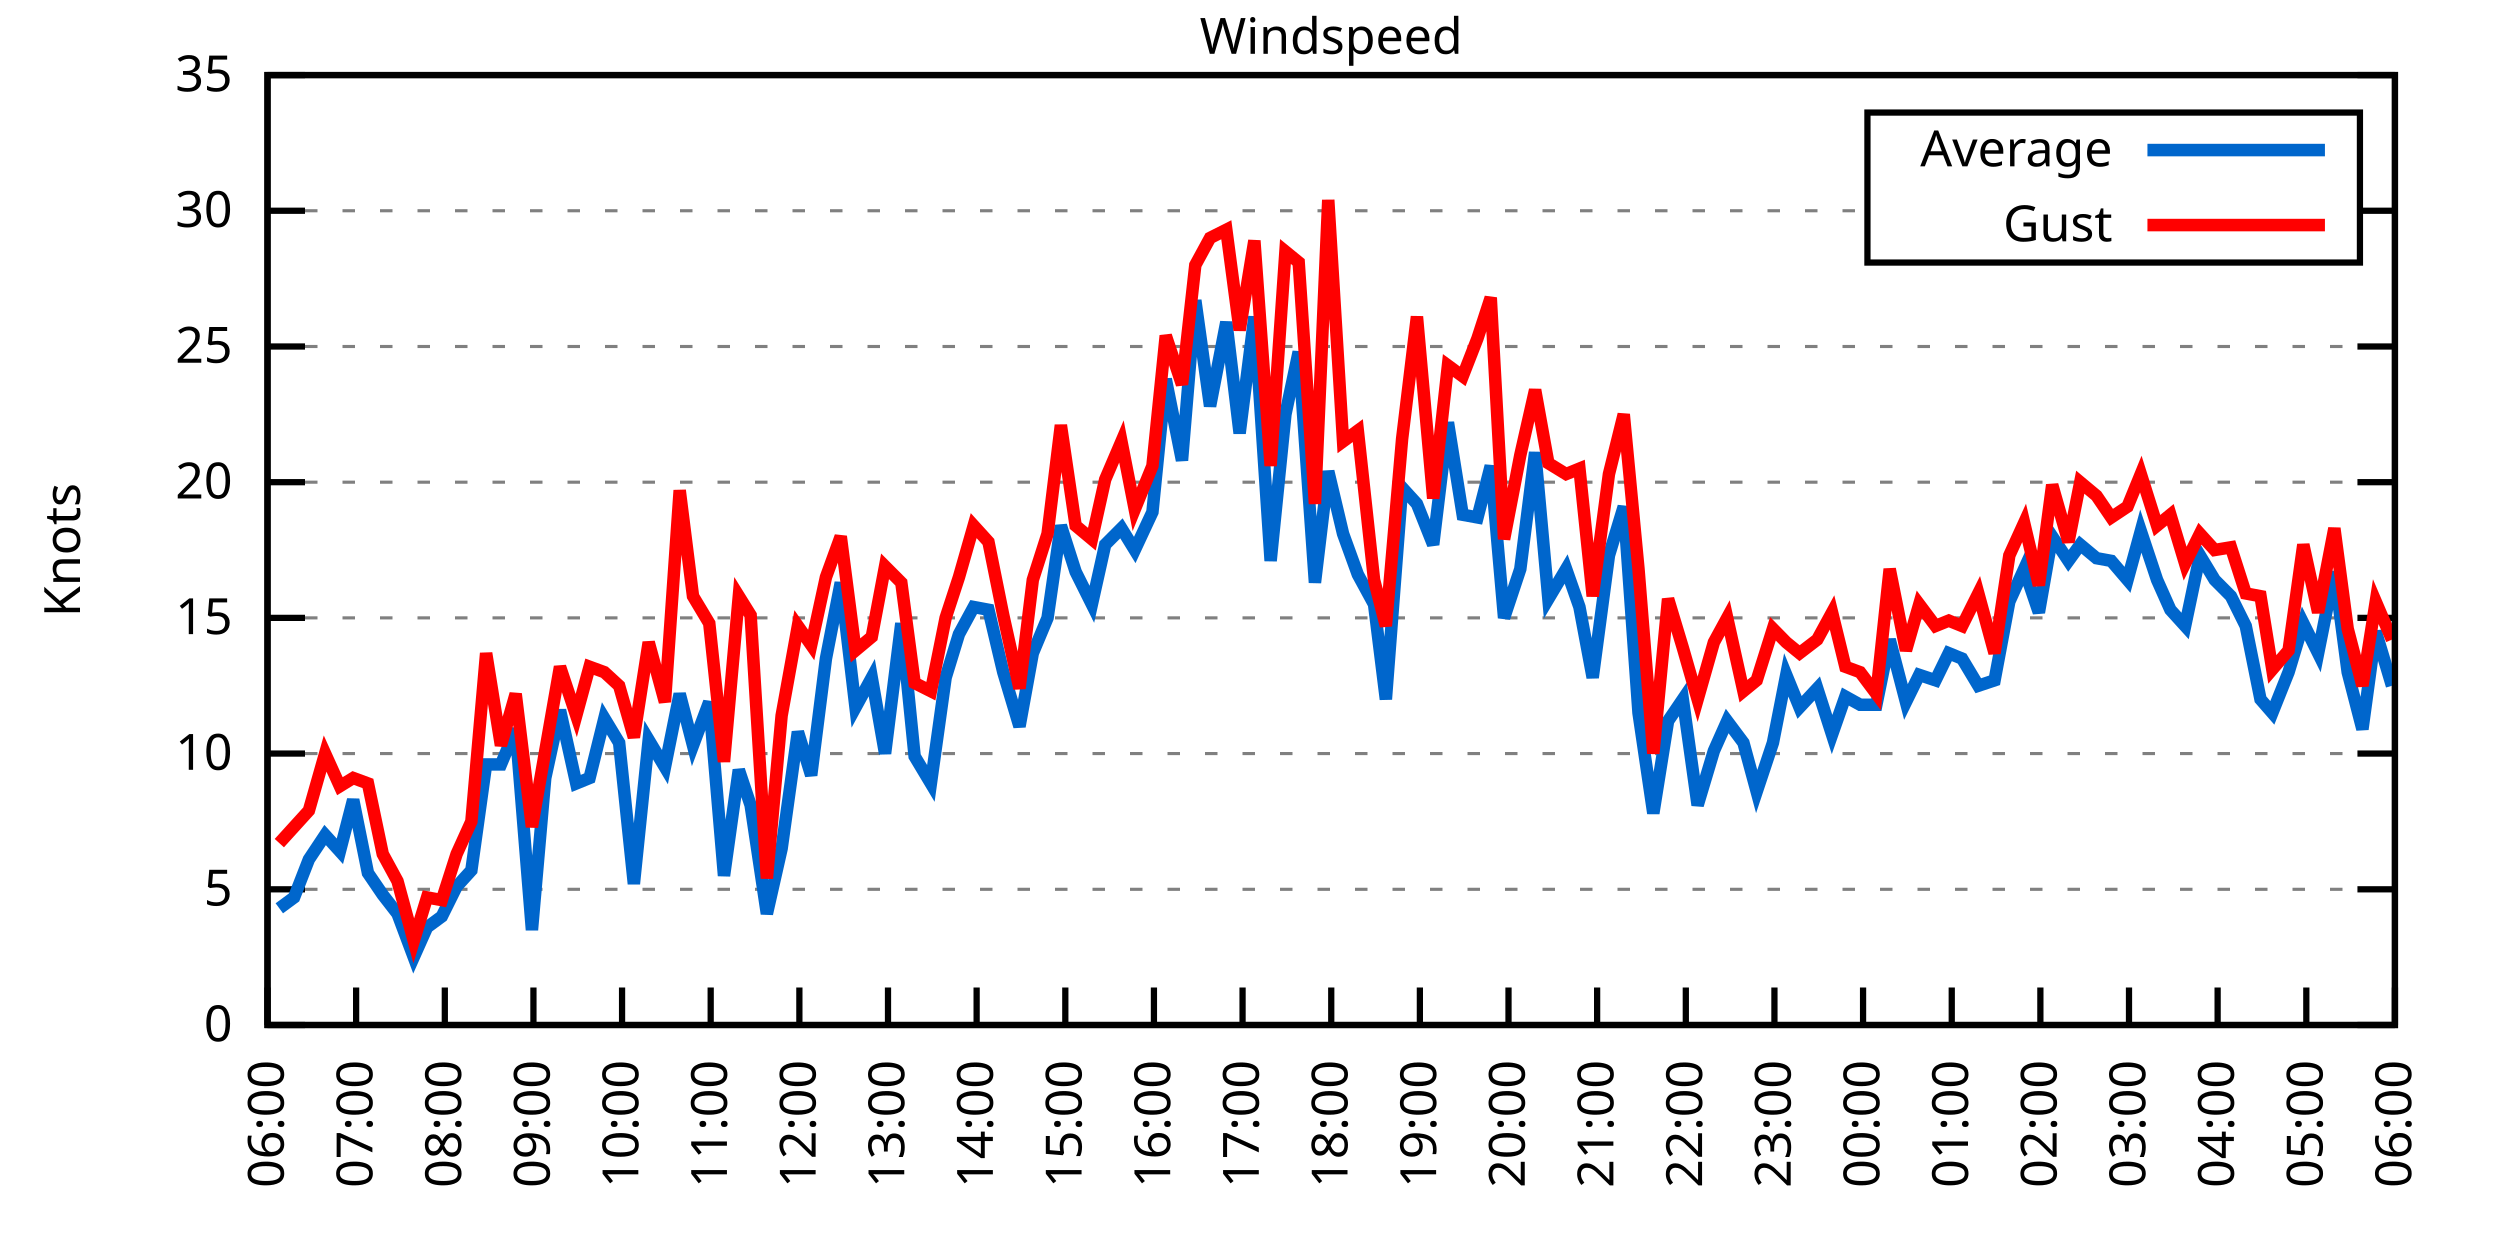
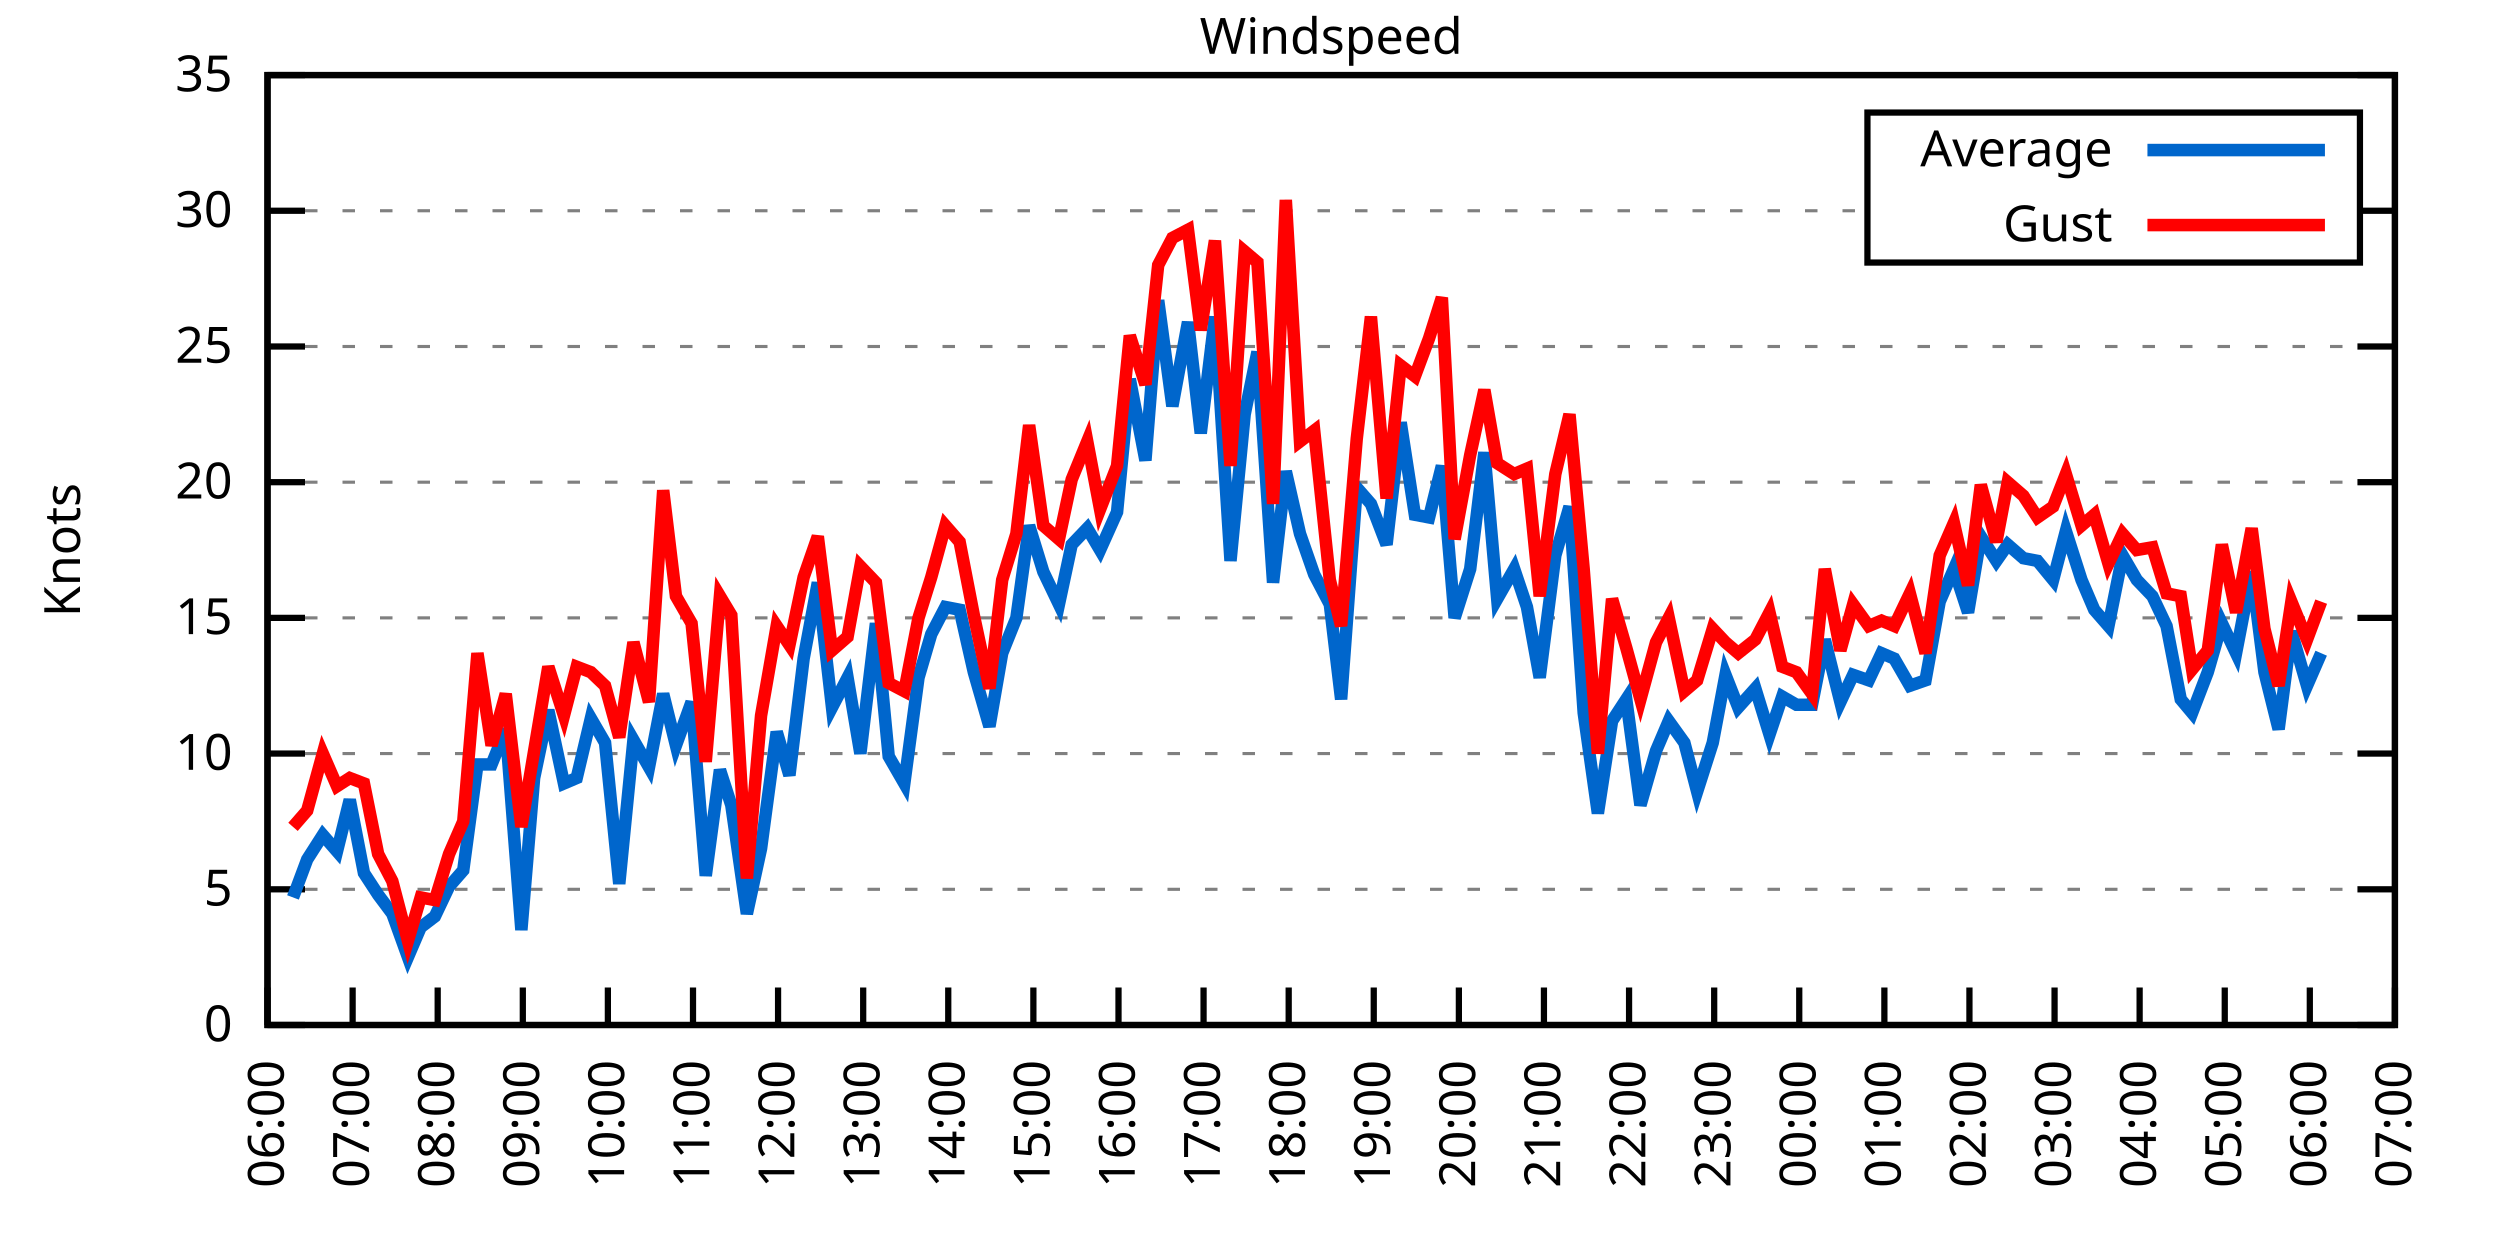
<svg xmlns="http://www.w3.org/2000/svg" xmlns:xlink="http://www.w3.org/1999/xlink" width="400" height="200" viewBox="0 0 400 200">
  <g id="gnuplot_canvas">
    <rect x="0" y="0" width="400" height="200" fill="none" />
    <defs>
      <circle id="gpDot" r="0.5" stroke-width="0.5" stroke="currentColor" />
      <path id="gpPt0" stroke-width="0.333" stroke="currentColor" d="M-1,0 h2 M0,-1 v2" />
      <path id="gpPt1" stroke-width="0.333" stroke="currentColor" d="M-1,-1 L1,1 M1,-1 L-1,1" />
      <path id="gpPt2" stroke-width="0.333" stroke="currentColor" d="M-1,0 L1,0 M0,-1 L0,1 M-1,-1 L1,1 M-1,1 L1,-1" />
      <rect id="gpPt3" stroke-width="0.333" stroke="currentColor" x="-1" y="-1" width="2" height="2" />
      <rect id="gpPt4" stroke-width="0.333" stroke="currentColor" fill="currentColor" x="-1" y="-1" width="2" height="2" />
      <circle id="gpPt5" stroke-width="0.333" stroke="currentColor" cx="0" cy="0" r="1" />
      <use xlink:href="#gpPt5" id="gpPt6" fill="currentColor" stroke="none" />
      <path id="gpPt7" stroke-width="0.333" stroke="currentColor" d="M0,-1.33 L-1.33,0.67 L1.33,0.67 z" />
      <use xlink:href="#gpPt7" id="gpPt8" fill="currentColor" stroke="none" />
      <use xlink:href="#gpPt7" id="gpPt9" stroke="currentColor" transform="rotate(180)" />
      <use xlink:href="#gpPt9" id="gpPt10" fill="currentColor" stroke="none" />
      <use xlink:href="#gpPt3" id="gpPt11" stroke="currentColor" transform="rotate(45)" />
      <use xlink:href="#gpPt11" id="gpPt12" fill="currentColor" stroke="none" />
      <path id="gpPt13" stroke-width="0.333" stroke="currentColor" d="M0,1.330 L1.265,0.411 L0.782,-1.067 L-0.782,-1.076 L-1.265,0.411 z" />
      <use xlink:href="#gpPt13" id="gpPt14" fill="currentColor" stroke="none" />
      <filter id="textbox" filterUnits="objectBoundingBox" x="0" y="0" height="1" width="1">
        <feFlood flood-color="white" flood-opacity="1" result="bgnd" />
        <feComposite in="SourceGraphic" in2="bgnd" operator="atop" />
      </filter>
      <filter id="greybox" filterUnits="objectBoundingBox" x="0" y="0" height="1" width="1">
        <feFlood flood-color="lightgrey" flood-opacity="1" result="grey" />
        <feComposite in="SourceGraphic" in2="grey" operator="atop" />
      </filter>
    </defs>
    <g fill="none" color="white" stroke="currentColor" stroke-width="1.00" stroke-linecap="butt" stroke-linejoin="miter">
</g>
    <g fill="none" color="black" stroke="currentColor" stroke-width="1.00" stroke-linecap="butt" stroke-linejoin="miter">
      <g stroke="none" shape-rendering="crispEdges">
        <polygon fill="rgb(255, 255, 255)" points="42.80,164.00 383.18,164.00 383.18,12.02 42.80,12.02 " />
      </g>
    </g>
    <g fill="none" color="black" stroke="currentColor" stroke-width="1.00" stroke-linecap="butt" stroke-linejoin="miter">
</g>
    <g fill="none" color="black" stroke="black" stroke-width="0.50" stroke-linecap="butt" stroke-linejoin="miter">
</g>
    <g fill="none" color="gray" stroke="currentColor" stroke-width="0.50" stroke-linecap="butt" stroke-linejoin="miter">
      <path stroke="gray" stroke-dasharray="2,4" class="gridline" d="M42.80,164.00 L383.19,164.00  " />
    </g>
    <g fill="none" color="gray" stroke="gray" stroke-width="1.00" stroke-linecap="butt" stroke-linejoin="miter">
</g>
    <g fill="none" color="black" stroke="currentColor" stroke-width="1.00" stroke-linecap="butt" stroke-linejoin="miter">
      <path stroke="black" d="M42.80,164.00 L48.80,164.00 M383.19,164.00 L377.19,164.00  " />
      <g transform="translate(37.20,166.60)" stroke="none" fill="black" font-family="Sans" font-size="8.00" text-anchor="end">
        <text>
          <tspan font-family="Sans"> 0</tspan>
        </text>
      </g>
    </g>
    <g fill="none" color="black" stroke="currentColor" stroke-width="1.00" stroke-linecap="butt" stroke-linejoin="miter">
</g>
    <g fill="none" color="black" stroke="black" stroke-width="0.50" stroke-linecap="butt" stroke-linejoin="miter">
</g>
    <g fill="none" color="gray" stroke="currentColor" stroke-width="0.50" stroke-linecap="butt" stroke-linejoin="miter">
      <path stroke="gray" stroke-dasharray="2,4" class="gridline" d="M42.80,142.29 L383.19,142.29  " />
    </g>
    <g fill="none" color="gray" stroke="gray" stroke-width="1.00" stroke-linecap="butt" stroke-linejoin="miter">
</g>
    <g fill="none" color="black" stroke="currentColor" stroke-width="1.00" stroke-linecap="butt" stroke-linejoin="miter">
      <path stroke="black" d="M42.80,142.29 L48.80,142.29 M383.19,142.29 L377.19,142.29  " />
      <g transform="translate(37.20,144.89)" stroke="none" fill="black" font-family="Sans" font-size="8.00" text-anchor="end">
        <text>
          <tspan font-family="Sans"> 5</tspan>
        </text>
      </g>
    </g>
    <g fill="none" color="black" stroke="currentColor" stroke-width="1.00" stroke-linecap="butt" stroke-linejoin="miter">
</g>
    <g fill="none" color="black" stroke="black" stroke-width="0.50" stroke-linecap="butt" stroke-linejoin="miter">
</g>
    <g fill="none" color="gray" stroke="currentColor" stroke-width="0.50" stroke-linecap="butt" stroke-linejoin="miter">
      <path stroke="gray" stroke-dasharray="2,4" class="gridline" d="M42.80,120.57 L383.19,120.57  " />
    </g>
    <g fill="none" color="gray" stroke="gray" stroke-width="1.00" stroke-linecap="butt" stroke-linejoin="miter">
</g>
    <g fill="none" color="black" stroke="currentColor" stroke-width="1.00" stroke-linecap="butt" stroke-linejoin="miter">
      <path stroke="black" d="M42.80,120.57 L48.80,120.57 M383.19,120.57 L377.19,120.57  " />
      <g transform="translate(37.20,123.17)" stroke="none" fill="black" font-family="Sans" font-size="8.00" text-anchor="end">
        <text>
          <tspan font-family="Sans"> 10</tspan>
        </text>
      </g>
    </g>
    <g fill="none" color="black" stroke="currentColor" stroke-width="1.00" stroke-linecap="butt" stroke-linejoin="miter">
</g>
    <g fill="none" color="black" stroke="black" stroke-width="0.50" stroke-linecap="butt" stroke-linejoin="miter">
</g>
    <g fill="none" color="gray" stroke="currentColor" stroke-width="0.50" stroke-linecap="butt" stroke-linejoin="miter">
      <path stroke="gray" stroke-dasharray="2,4" class="gridline" d="M42.80,98.86 L383.19,98.86  " />
    </g>
    <g fill="none" color="gray" stroke="gray" stroke-width="1.00" stroke-linecap="butt" stroke-linejoin="miter">
</g>
    <g fill="none" color="black" stroke="currentColor" stroke-width="1.00" stroke-linecap="butt" stroke-linejoin="miter">
      <path stroke="black" d="M42.80,98.86 L48.80,98.86 M383.19,98.86 L377.19,98.86  " />
      <g transform="translate(37.20,101.46)" stroke="none" fill="black" font-family="Sans" font-size="8.00" text-anchor="end">
        <text>
          <tspan font-family="Sans"> 15</tspan>
        </text>
      </g>
    </g>
    <g fill="none" color="black" stroke="currentColor" stroke-width="1.00" stroke-linecap="butt" stroke-linejoin="miter">
</g>
    <g fill="none" color="black" stroke="black" stroke-width="0.50" stroke-linecap="butt" stroke-linejoin="miter">
</g>
    <g fill="none" color="gray" stroke="currentColor" stroke-width="0.50" stroke-linecap="butt" stroke-linejoin="miter">
      <path stroke="gray" stroke-dasharray="2,4" class="gridline" d="M42.80,77.15 L383.19,77.15  " />
    </g>
    <g fill="none" color="gray" stroke="gray" stroke-width="1.00" stroke-linecap="butt" stroke-linejoin="miter">
</g>
    <g fill="none" color="black" stroke="currentColor" stroke-width="1.00" stroke-linecap="butt" stroke-linejoin="miter">
      <path stroke="black" d="M42.80,77.15 L48.80,77.15 M383.19,77.15 L377.19,77.15  " />
      <g transform="translate(37.20,79.75)" stroke="none" fill="black" font-family="Sans" font-size="8.00" text-anchor="end">
        <text>
          <tspan font-family="Sans"> 20</tspan>
        </text>
      </g>
    </g>
    <g fill="none" color="black" stroke="currentColor" stroke-width="1.00" stroke-linecap="butt" stroke-linejoin="miter">
</g>
    <g fill="none" color="black" stroke="black" stroke-width="0.50" stroke-linecap="butt" stroke-linejoin="miter">
</g>
    <g fill="none" color="gray" stroke="currentColor" stroke-width="0.50" stroke-linecap="butt" stroke-linejoin="miter">
      <path stroke="gray" stroke-dasharray="2,4" class="gridline" d="M42.80,55.44 L383.19,55.44  " />
    </g>
    <g fill="none" color="gray" stroke="gray" stroke-width="1.00" stroke-linecap="butt" stroke-linejoin="miter">
</g>
    <g fill="none" color="black" stroke="currentColor" stroke-width="1.00" stroke-linecap="butt" stroke-linejoin="miter">
      <path stroke="black" d="M42.80,55.44 L48.80,55.44 M383.19,55.44 L377.19,55.44  " />
      <g transform="translate(37.20,58.04)" stroke="none" fill="black" font-family="Sans" font-size="8.00" text-anchor="end">
        <text>
          <tspan font-family="Sans"> 25</tspan>
        </text>
      </g>
    </g>
    <g fill="none" color="black" stroke="currentColor" stroke-width="1.00" stroke-linecap="butt" stroke-linejoin="miter">
</g>
    <g fill="none" color="black" stroke="black" stroke-width="0.50" stroke-linecap="butt" stroke-linejoin="miter">
</g>
    <g fill="none" color="gray" stroke="currentColor" stroke-width="0.50" stroke-linecap="butt" stroke-linejoin="miter">
      <path stroke="gray" stroke-dasharray="2,4" class="gridline" d="M42.80,33.72 L298.79,33.72 M377.59,33.72 L383.19,33.72  " />
    </g>
    <g fill="none" color="gray" stroke="gray" stroke-width="1.00" stroke-linecap="butt" stroke-linejoin="miter">
</g>
    <g fill="none" color="black" stroke="currentColor" stroke-width="1.00" stroke-linecap="butt" stroke-linejoin="miter">
      <path stroke="black" d="M42.80,33.72 L48.80,33.72 M383.19,33.72 L377.19,33.72  " />
      <g transform="translate(37.20,36.32)" stroke="none" fill="black" font-family="Sans" font-size="8.00" text-anchor="end">
        <text>
          <tspan font-family="Sans"> 30</tspan>
        </text>
      </g>
    </g>
    <g fill="none" color="black" stroke="currentColor" stroke-width="1.00" stroke-linecap="butt" stroke-linejoin="miter">
</g>
    <g fill="none" color="black" stroke="black" stroke-width="0.50" stroke-linecap="butt" stroke-linejoin="miter">
</g>
    <g fill="none" color="gray" stroke="currentColor" stroke-width="0.50" stroke-linecap="butt" stroke-linejoin="miter">
      <path stroke="gray" stroke-dasharray="2,4" class="gridline" d="M42.80,12.01 L383.19,12.01  " />
    </g>
    <g fill="none" color="gray" stroke="gray" stroke-width="1.00" stroke-linecap="butt" stroke-linejoin="miter">
</g>
    <g fill="none" color="black" stroke="currentColor" stroke-width="1.00" stroke-linecap="butt" stroke-linejoin="miter">
      <path stroke="black" d="M42.80,12.01 L48.80,12.01 M383.19,12.01 L377.19,12.01  " />
      <g transform="translate(37.20,14.61)" stroke="none" fill="black" font-family="Sans" font-size="8.00" text-anchor="end">
        <text>
          <tspan font-family="Sans"> 35</tspan>
        </text>
      </g>
    </g>
    <g fill="none" color="black" stroke="currentColor" stroke-width="1.00" stroke-linecap="butt" stroke-linejoin="miter">
      <path stroke="black" d="M42.80,164.00 L42.80,158.00  " />
      <g transform="translate(45.40,169.60) rotate(270.00)" stroke="none" fill="black" font-family="Sans" font-size="8.00" text-anchor="end">
        <text>
          <tspan font-family="Sans">06:00</tspan>
        </text>
      </g>
    </g>
    <g fill="none" color="black" stroke="currentColor" stroke-width="1.00" stroke-linecap="butt" stroke-linejoin="miter">
-       <path stroke="black" d="M56.98,164.00 L56.98,158.00  " />
-       <g transform="translate(59.58,169.60) rotate(270.00)" stroke="none" fill="black" font-family="Sans" font-size="8.00" text-anchor="end">
+       <path stroke="black" d="M56.42,164.00 L56.42,158.00  " />
+       <g transform="translate(59.02,169.60) rotate(270.00)" stroke="none" fill="black" font-family="Sans" font-size="8.00" text-anchor="end">
        <text>
          <tspan font-family="Sans">07:00</tspan>
        </text>
      </g>
    </g>
    <g fill="none" color="black" stroke="currentColor" stroke-width="1.00" stroke-linecap="butt" stroke-linejoin="miter">
-       <path stroke="black" d="M71.17,164.00 L71.17,158.00  " />
-       <g transform="translate(73.77,169.60) rotate(270.00)" stroke="none" fill="black" font-family="Sans" font-size="8.00" text-anchor="end">
+       <path stroke="black" d="M70.03,164.00 L70.03,158.00  " />
+       <g transform="translate(72.63,169.60) rotate(270.00)" stroke="none" fill="black" font-family="Sans" font-size="8.00" text-anchor="end">
        <text>
          <tspan font-family="Sans">08:00</tspan>
        </text>
      </g>
    </g>
    <g fill="none" color="black" stroke="currentColor" stroke-width="1.00" stroke-linecap="butt" stroke-linejoin="miter">
-       <path stroke="black" d="M85.35,164.00 L85.35,158.00  " />
-       <g transform="translate(87.95,169.60) rotate(270.00)" stroke="none" fill="black" font-family="Sans" font-size="8.00" text-anchor="end">
+       <path stroke="black" d="M83.65,164.00 L83.65,158.00  " />
+       <g transform="translate(86.25,169.60) rotate(270.00)" stroke="none" fill="black" font-family="Sans" font-size="8.00" text-anchor="end">
        <text>
          <tspan font-family="Sans">09:00</tspan>
        </text>
      </g>
    </g>
    <g fill="none" color="black" stroke="currentColor" stroke-width="1.00" stroke-linecap="butt" stroke-linejoin="miter">
-       <path stroke="black" d="M99.53,164.00 L99.53,158.00  " />
-       <g transform="translate(102.13,169.60) rotate(270.00)" stroke="none" fill="black" font-family="Sans" font-size="8.00" text-anchor="end">
+       <path stroke="black" d="M97.26,164.00 L97.26,158.00  " />
+       <g transform="translate(99.86,169.60) rotate(270.00)" stroke="none" fill="black" font-family="Sans" font-size="8.00" text-anchor="end">
        <text>
          <tspan font-family="Sans">10:00</tspan>
        </text>
      </g>
    </g>
    <g fill="none" color="black" stroke="currentColor" stroke-width="1.00" stroke-linecap="butt" stroke-linejoin="miter">
-       <path stroke="black" d="M113.71,164.00 L113.71,158.00  " />
-       <g transform="translate(116.31,169.60) rotate(270.00)" stroke="none" fill="black" font-family="Sans" font-size="8.00" text-anchor="end">
+       <path stroke="black" d="M110.88,164.00 L110.88,158.00  " />
+       <g transform="translate(113.48,169.60) rotate(270.00)" stroke="none" fill="black" font-family="Sans" font-size="8.00" text-anchor="end">
        <text>
          <tspan font-family="Sans">11:00</tspan>
        </text>
      </g>
    </g>
    <g fill="none" color="black" stroke="currentColor" stroke-width="1.00" stroke-linecap="butt" stroke-linejoin="miter">
-       <path stroke="black" d="M127.90,164.00 L127.90,158.00  " />
-       <g transform="translate(130.50,169.60) rotate(270.00)" stroke="none" fill="black" font-family="Sans" font-size="8.00" text-anchor="end">
+       <path stroke="black" d="M124.49,164.00 L124.49,158.00  " />
+       <g transform="translate(127.09,169.60) rotate(270.00)" stroke="none" fill="black" font-family="Sans" font-size="8.00" text-anchor="end">
        <text>
          <tspan font-family="Sans">12:00</tspan>
        </text>
      </g>
    </g>
    <g fill="none" color="black" stroke="currentColor" stroke-width="1.00" stroke-linecap="butt" stroke-linejoin="miter">
-       <path stroke="black" d="M142.08,164.00 L142.08,158.00  " />
-       <g transform="translate(144.68,169.60) rotate(270.00)" stroke="none" fill="black" font-family="Sans" font-size="8.00" text-anchor="end">
+       <path stroke="black" d="M138.11,164.00 L138.11,158.00  " />
+       <g transform="translate(140.71,169.60) rotate(270.00)" stroke="none" fill="black" font-family="Sans" font-size="8.00" text-anchor="end">
        <text>
          <tspan font-family="Sans">13:00</tspan>
        </text>
      </g>
    </g>
    <g fill="none" color="black" stroke="currentColor" stroke-width="1.00" stroke-linecap="butt" stroke-linejoin="miter">
-       <path stroke="black" d="M156.26,164.00 L156.26,158.00  " />
-       <g transform="translate(158.86,169.60) rotate(270.00)" stroke="none" fill="black" font-family="Sans" font-size="8.00" text-anchor="end">
+       <path stroke="black" d="M151.72,164.00 L151.72,158.00  " />
+       <g transform="translate(154.32,169.60) rotate(270.00)" stroke="none" fill="black" font-family="Sans" font-size="8.00" text-anchor="end">
        <text>
          <tspan font-family="Sans">14:00</tspan>
        </text>
      </g>
    </g>
    <g fill="none" color="black" stroke="currentColor" stroke-width="1.00" stroke-linecap="butt" stroke-linejoin="miter">
-       <path stroke="black" d="M170.45,164.00 L170.45,158.00  " />
-       <g transform="translate(173.05,169.60) rotate(270.00)" stroke="none" fill="black" font-family="Sans" font-size="8.00" text-anchor="end">
+       <path stroke="black" d="M165.34,164.00 L165.34,158.00  " />
+       <g transform="translate(167.94,169.60) rotate(270.00)" stroke="none" fill="black" font-family="Sans" font-size="8.00" text-anchor="end">
        <text>
          <tspan font-family="Sans">15:00</tspan>
        </text>
      </g>
    </g>
    <g fill="none" color="black" stroke="currentColor" stroke-width="1.00" stroke-linecap="butt" stroke-linejoin="miter">
-       <path stroke="black" d="M184.63,164.00 L184.63,158.00  " />
-       <g transform="translate(187.23,169.60) rotate(270.00)" stroke="none" fill="black" font-family="Sans" font-size="8.00" text-anchor="end">
+       <path stroke="black" d="M178.96,164.00 L178.96,158.00  " />
+       <g transform="translate(181.56,169.60) rotate(270.00)" stroke="none" fill="black" font-family="Sans" font-size="8.00" text-anchor="end">
        <text>
          <tspan font-family="Sans">16:00</tspan>
        </text>
      </g>
    </g>
    <g fill="none" color="black" stroke="currentColor" stroke-width="1.00" stroke-linecap="butt" stroke-linejoin="miter">
-       <path stroke="black" d="M198.81,164.00 L198.81,158.00  " />
-       <g transform="translate(201.41,169.60) rotate(270.00)" stroke="none" fill="black" font-family="Sans" font-size="8.00" text-anchor="end">
+       <path stroke="black" d="M192.57,164.00 L192.57,158.00  " />
+       <g transform="translate(195.17,169.60) rotate(270.00)" stroke="none" fill="black" font-family="Sans" font-size="8.00" text-anchor="end">
        <text>
          <tspan font-family="Sans">17:00</tspan>
        </text>
      </g>
    </g>
    <g fill="none" color="black" stroke="currentColor" stroke-width="1.00" stroke-linecap="butt" stroke-linejoin="miter">
-       <path stroke="black" d="M213.00,164.00 L213.00,158.00  " />
-       <g transform="translate(215.60,169.60) rotate(270.00)" stroke="none" fill="black" font-family="Sans" font-size="8.00" text-anchor="end">
+       <path stroke="black" d="M206.19,164.00 L206.19,158.00  " />
+       <g transform="translate(208.79,169.60) rotate(270.00)" stroke="none" fill="black" font-family="Sans" font-size="8.00" text-anchor="end">
        <text>
          <tspan font-family="Sans">18:00</tspan>
        </text>
      </g>
    </g>
    <g fill="none" color="black" stroke="currentColor" stroke-width="1.00" stroke-linecap="butt" stroke-linejoin="miter">
-       <path stroke="black" d="M227.18,164.00 L227.18,158.00  " />
-       <g transform="translate(229.78,169.60) rotate(270.00)" stroke="none" fill="black" font-family="Sans" font-size="8.00" text-anchor="end">
+       <path stroke="black" d="M219.80,164.00 L219.80,158.00  " />
+       <g transform="translate(222.40,169.60) rotate(270.00)" stroke="none" fill="black" font-family="Sans" font-size="8.00" text-anchor="end">
        <text>
          <tspan font-family="Sans">19:00</tspan>
        </text>
      </g>
    </g>
    <g fill="none" color="black" stroke="currentColor" stroke-width="1.00" stroke-linecap="butt" stroke-linejoin="miter">
-       <path stroke="black" d="M241.36,164.00 L241.36,158.00  " />
-       <g transform="translate(243.96,169.60) rotate(270.00)" stroke="none" fill="black" font-family="Sans" font-size="8.00" text-anchor="end">
+       <path stroke="black" d="M233.42,164.00 L233.42,158.00  " />
+       <g transform="translate(236.02,169.60) rotate(270.00)" stroke="none" fill="black" font-family="Sans" font-size="8.00" text-anchor="end">
        <text>
          <tspan font-family="Sans">20:00</tspan>
        </text>
      </g>
    </g>
    <g fill="none" color="black" stroke="currentColor" stroke-width="1.00" stroke-linecap="butt" stroke-linejoin="miter">
-       <path stroke="black" d="M255.54,164.00 L255.54,158.00  " />
-       <g transform="translate(258.14,169.60) rotate(270.00)" stroke="none" fill="black" font-family="Sans" font-size="8.00" text-anchor="end">
+       <path stroke="black" d="M247.03,164.00 L247.03,158.00  " />
+       <g transform="translate(249.63,169.60) rotate(270.00)" stroke="none" fill="black" font-family="Sans" font-size="8.00" text-anchor="end">
        <text>
          <tspan font-family="Sans">21:00</tspan>
        </text>
      </g>
    </g>
    <g fill="none" color="black" stroke="currentColor" stroke-width="1.00" stroke-linecap="butt" stroke-linejoin="miter">
-       <path stroke="black" d="M269.73,164.00 L269.73,158.00  " />
-       <g transform="translate(272.33,169.60) rotate(270.00)" stroke="none" fill="black" font-family="Sans" font-size="8.00" text-anchor="end">
+       <path stroke="black" d="M260.65,164.00 L260.65,158.00  " />
+       <g transform="translate(263.25,169.60) rotate(270.00)" stroke="none" fill="black" font-family="Sans" font-size="8.00" text-anchor="end">
        <text>
          <tspan font-family="Sans">22:00</tspan>
        </text>
      </g>
    </g>
    <g fill="none" color="black" stroke="currentColor" stroke-width="1.00" stroke-linecap="butt" stroke-linejoin="miter">
-       <path stroke="black" d="M283.91,164.00 L283.91,158.00  " />
-       <g transform="translate(286.51,169.60) rotate(270.00)" stroke="none" fill="black" font-family="Sans" font-size="8.00" text-anchor="end">
+       <path stroke="black" d="M274.27,164.00 L274.27,158.00  " />
+       <g transform="translate(276.87,169.60) rotate(270.00)" stroke="none" fill="black" font-family="Sans" font-size="8.00" text-anchor="end">
        <text>
          <tspan font-family="Sans">23:00</tspan>
        </text>
      </g>
    </g>
    <g fill="none" color="black" stroke="currentColor" stroke-width="1.00" stroke-linecap="butt" stroke-linejoin="miter">
-       <path stroke="black" d="M298.09,164.00 L298.09,158.00  " />
-       <g transform="translate(300.69,169.60) rotate(270.00)" stroke="none" fill="black" font-family="Sans" font-size="8.00" text-anchor="end">
+       <path stroke="black" d="M287.88,164.00 L287.88,158.00  " />
+       <g transform="translate(290.48,169.60) rotate(270.00)" stroke="none" fill="black" font-family="Sans" font-size="8.00" text-anchor="end">
        <text>
          <tspan font-family="Sans">00:00</tspan>
        </text>
      </g>
    </g>
    <g fill="none" color="black" stroke="currentColor" stroke-width="1.00" stroke-linecap="butt" stroke-linejoin="miter">
-       <path stroke="black" d="M312.28,164.00 L312.28,158.00  " />
-       <g transform="translate(314.88,169.60) rotate(270.00)" stroke="none" fill="black" font-family="Sans" font-size="8.00" text-anchor="end">
+       <path stroke="black" d="M301.50,164.00 L301.50,158.00  " />
+       <g transform="translate(304.10,169.60) rotate(270.00)" stroke="none" fill="black" font-family="Sans" font-size="8.00" text-anchor="end">
        <text>
          <tspan font-family="Sans">01:00</tspan>
        </text>
      </g>
    </g>
    <g fill="none" color="black" stroke="currentColor" stroke-width="1.00" stroke-linecap="butt" stroke-linejoin="miter">
-       <path stroke="black" d="M326.46,164.00 L326.46,158.00  " />
-       <g transform="translate(329.06,169.60) rotate(270.00)" stroke="none" fill="black" font-family="Sans" font-size="8.00" text-anchor="end">
+       <path stroke="black" d="M315.11,164.00 L315.11,158.00  " />
+       <g transform="translate(317.71,169.60) rotate(270.00)" stroke="none" fill="black" font-family="Sans" font-size="8.00" text-anchor="end">
        <text>
          <tspan font-family="Sans">02:00</tspan>
        </text>
      </g>
    </g>
    <g fill="none" color="black" stroke="currentColor" stroke-width="1.00" stroke-linecap="butt" stroke-linejoin="miter">
-       <path stroke="black" d="M340.64,164.00 L340.64,158.00  " />
-       <g transform="translate(343.24,169.60) rotate(270.00)" stroke="none" fill="black" font-family="Sans" font-size="8.00" text-anchor="end">
+       <path stroke="black" d="M328.73,164.00 L328.73,158.00  " />
+       <g transform="translate(331.33,169.60) rotate(270.00)" stroke="none" fill="black" font-family="Sans" font-size="8.00" text-anchor="end">
        <text>
          <tspan font-family="Sans">03:00</tspan>
        </text>
      </g>
    </g>
    <g fill="none" color="black" stroke="currentColor" stroke-width="1.00" stroke-linecap="butt" stroke-linejoin="miter">
-       <path stroke="black" d="M354.82,164.00 L354.82,158.00  " />
-       <g transform="translate(357.42,169.60) rotate(270.00)" stroke="none" fill="black" font-family="Sans" font-size="8.00" text-anchor="end">
+       <path stroke="black" d="M342.34,164.00 L342.34,158.00  " />
+       <g transform="translate(344.94,169.60) rotate(270.00)" stroke="none" fill="black" font-family="Sans" font-size="8.00" text-anchor="end">
        <text>
          <tspan font-family="Sans">04:00</tspan>
        </text>
      </g>
    </g>
    <g fill="none" color="black" stroke="currentColor" stroke-width="1.00" stroke-linecap="butt" stroke-linejoin="miter">
-       <path stroke="black" d="M369.01,164.00 L369.01,158.00  " />
-       <g transform="translate(371.61,169.60) rotate(270.00)" stroke="none" fill="black" font-family="Sans" font-size="8.00" text-anchor="end">
+       <path stroke="black" d="M355.96,164.00 L355.96,158.00  " />
+       <g transform="translate(358.56,169.60) rotate(270.00)" stroke="none" fill="black" font-family="Sans" font-size="8.00" text-anchor="end">
        <text>
          <tspan font-family="Sans">05:00</tspan>
+         </text>
+       </g>
+     </g>
+     <g fill="none" color="black" stroke="currentColor" stroke-width="1.00" stroke-linecap="butt" stroke-linejoin="miter">
+       <path stroke="black" d="M369.57,164.00 L369.57,158.00  " />
+       <g transform="translate(372.17,169.60) rotate(270.00)" stroke="none" fill="black" font-family="Sans" font-size="8.00" text-anchor="end">
+         <text>
+           <tspan font-family="Sans">06:00</tspan>
        </text>
      </g>
    </g>
    <g fill="none" color="black" stroke="currentColor" stroke-width="1.00" stroke-linecap="butt" stroke-linejoin="miter">
      <path stroke="black" d="M383.19,164.00 L383.19,158.00  " />
      <g transform="translate(385.79,169.60) rotate(270.00)" stroke="none" fill="black" font-family="Sans" font-size="8.00" text-anchor="end">
        <text>
-           <tspan font-family="Sans">06:00</tspan>
+           <tspan font-family="Sans">07:00</tspan>
        </text>
      </g>
    </g>
    <g fill="none" color="black" stroke="currentColor" stroke-width="1.00" stroke-linecap="butt" stroke-linejoin="miter">
</g>
    <g fill="none" color="black" stroke="currentColor" stroke-width="1.00" stroke-linecap="butt" stroke-linejoin="miter">
      <path stroke="black" d="M42.80,12.01 L42.80,164.00 L383.19,164.00 L383.19,12.01 L42.80,12.01 Z  " />
    </g>
    <g fill="none" color="black" stroke="currentColor" stroke-width="1.00" stroke-linecap="butt" stroke-linejoin="miter">
</g>
    <g fill="none" color="black" stroke="currentColor" stroke-width="1.00" stroke-linecap="butt" stroke-linejoin="miter">
      <path stroke="black" d="M298.79,42.01 L298.79,18.01 L377.59,18.01 L377.59,42.01 L298.79,42.01 Z  " />
    </g>
    <g id="Windspeed_plot_1">
      <g fill="none" color="white" stroke="black" stroke-width="2.00" stroke-linecap="butt" stroke-linejoin="miter">
</g>
      <g fill="none" color="black" stroke="currentColor" stroke-width="2.00" stroke-linecap="butt" stroke-linejoin="miter">
        <g transform="translate(337.99,26.61)" stroke="none" fill="black" font-family="Sans" font-size="8.00" text-anchor="end">
          <text>
            <tspan font-family="Sans">Average</tspan>
          </text>
        </g>
      </g>
      <g fill="none" color="black" stroke="currentColor" stroke-width="2.00" stroke-linecap="butt" stroke-linejoin="miter">
-         <path stroke="rgb(  0, 102, 204)" d="M343.59,24.01 L371.99,24.01 M44.69,145.33 L47.05,143.59 L49.42,137.51 L52.02,133.60 L54.38,136.21 L56.51,127.96   L58.87,139.68 L61.24,143.16 L63.60,146.20 L66.20,153.14 L68.33,148.37 L70.69,146.63 L73.06,141.85 L75.42,139.25   L77.78,122.31 L80.15,122.31 L82.51,116.67 L85.11,148.80 L87.24,124.48 L89.60,113.63 L92.20,125.35 L94.33,124.48   L96.70,114.93 L99.06,118.84 L101.42,141.42 L103.79,118.40 L106.39,122.75 L108.75,111.02 L110.88,119.27 L113.48,112.32   L115.84,140.12 L118.21,123.18 L120.10,128.83 L122.70,146.20 L125.06,135.77 L127.66,117.10 L129.79,124.05 L132.15,105.38   L134.52,93.22 L136.88,113.19 L139.48,108.42 L141.61,120.57 L144.21,99.73 L146.34,121.01 L148.94,125.35 L151.30,108.42   L153.43,101.47 L155.79,97.12 L158.15,97.56 L160.52,107.55 L163.12,116.23 L165.25,104.51 L167.61,98.86 L169.74,84.10   L172.10,91.48 L174.70,96.69 L176.83,87.14 L179.43,84.53 L181.56,88.00 L184.39,81.93 L186.52,60.65 L189.12,73.67   L191.25,48.05 L193.61,64.99 L196.21,51.53 L198.34,69.33 L200.70,50.66 L203.30,89.74 L205.67,66.29 L207.79,56.30   L210.39,93.22 L212.52,75.41 L214.89,85.40 L217.25,91.91 L219.85,96.69 L221.74,111.89 L224.34,78.02 L226.71,80.62   L229.31,87.14 L231.67,67.59 L234.03,82.36 L236.40,82.79 L238.52,74.54 L240.65,98.86 L243.25,91.04 L245.62,72.37   L247.74,95.82 L250.58,91.04 L252.71,97.12 L254.83,108.42 L257.43,88.87 L259.80,81.06 L262.16,114.06 L264.53,130.13   L266.89,115.36 L269.25,111.89 L271.62,128.83 L274.22,120.14 L276.35,115.36 L278.95,118.84 L281.07,126.65 L283.67,118.84   L285.80,107.98 L287.93,113.19 L290.76,110.15 L293.13,117.53 L295.26,111.45 L297.62,112.76 L300.22,112.76 L302.35,102.34   L304.95,112.32 L307.08,107.98 L309.68,108.85 L311.80,104.51 L313.93,105.38 L316.53,109.72 L319.13,108.85 L321.49,96.26   L323.86,91.04 L326.22,97.99 L328.35,85.83 L330.95,89.74 L332.84,87.14 L335.44,89.31 L337.80,89.74 L340.40,92.78   L342.53,84.97 L345.13,92.78 L347.26,97.56 L349.62,100.16 L351.99,88.87 L354.35,92.78 L356.95,95.39 L359.32,100.16   L361.68,111.89 L363.57,114.06 L366.17,107.55 L368.53,99.73 L370.90,104.51 L373.50,91.48 L375.63,107.55 L377.99,116.67   L380.12,101.03 L382.72,109.72  " />
+         <path stroke="rgb(  0, 102, 204)" d="M343.59,24.01 L371.99,24.01 M46.88,143.59 L49.15,137.51 L51.65,133.60 L53.92,136.21 L55.96,127.96 L58.23,139.68   L60.50,143.16 L62.77,146.20 L65.27,153.14 L67.31,148.37 L69.58,146.63 L71.85,141.85 L74.12,139.25 L76.39,122.31   L78.65,122.31 L80.92,116.67 L83.42,148.80 L85.46,124.48 L87.73,113.63 L90.23,125.35 L92.27,124.48 L94.54,114.93   L96.81,118.84 L99.08,141.42 L101.35,118.40 L103.84,122.75 L106.11,111.02 L108.15,119.27 L110.65,112.32 L112.92,140.12   L115.19,123.18 L117.01,128.83 L119.50,146.20 L121.77,135.77 L124.27,117.10 L126.31,124.05 L128.58,105.38 L130.85,93.22   L133.12,113.19 L135.61,108.42 L137.66,120.57 L140.15,99.73 L142.19,121.01 L144.69,125.35 L146.96,108.42 L149.00,101.47   L151.27,97.12 L153.54,97.56 L155.81,107.55 L158.31,116.23 L160.35,104.51 L162.62,98.86 L164.66,84.10 L166.93,91.48   L169.43,96.69 L171.47,87.14 L173.96,84.53 L176.01,88.00 L178.73,81.93 L180.77,60.65 L183.27,73.67 L185.31,48.05   L187.58,64.99 L190.08,51.53 L192.12,69.33 L194.39,50.66 L196.88,89.74 L199.15,66.29 L201.19,56.30 L203.69,93.22   L205.73,75.41 L208.00,85.40 L210.27,91.91 L212.77,96.69 L214.58,111.89 L217.08,78.02 L219.35,80.62 L221.85,87.14   L224.11,67.59 L226.38,82.36 L228.65,82.79 L230.70,74.54 L232.74,98.86 L235.23,91.04 L237.50,72.37 L239.55,95.82   L242.27,91.04 L244.31,97.12 L246.35,108.42 L248.85,88.87 L251.12,81.06 L253.39,114.06 L255.66,130.13 L257.93,115.36   L260.20,111.89 L262.47,128.83 L264.96,120.14 L267.00,115.36 L269.50,118.84 L271.54,126.65 L274.04,118.84 L276.08,107.98   L278.12,113.19 L280.85,110.15 L283.12,117.53 L285.16,111.45 L287.43,112.76 L289.92,112.76 L291.97,102.34 L294.46,112.32   L296.50,107.98 L299.00,108.85 L301.04,104.51 L303.08,105.38 L305.58,109.72 L308.08,108.85 L310.35,96.26 L312.62,91.04   L314.89,97.99 L316.93,85.83 L319.42,89.74 L321.24,87.14 L323.74,89.31 L326.00,89.74 L328.50,92.78 L330.54,84.97   L333.04,92.78 L335.08,97.56 L337.35,100.16 L339.62,88.87 L341.89,92.78 L344.39,95.39 L346.65,100.16 L348.92,111.89   L350.74,114.06 L353.24,107.55 L355.50,99.73 L357.77,104.51 L360.27,91.48 L362.31,107.55 L364.58,116.67 L366.62,101.03   L369.12,109.72 L371.39,104.51  " />
      </g>
    </g>
    <g id="Windspeed_plot_2">
      <g fill="none" color="black" stroke="currentColor" stroke-width="2.00" stroke-linecap="butt" stroke-linejoin="miter">
        <g transform="translate(337.99,38.61)" stroke="none" fill="black" font-family="Sans" font-size="8.00" text-anchor="end">
          <text>
            <tspan font-family="Sans">Gust</tspan>
          </text>
        </g>
      </g>
      <g fill="none" color="black" stroke="currentColor" stroke-width="2.00" stroke-linecap="butt" stroke-linejoin="miter">
-         <path stroke="rgb(255,   0,   0)" d="M343.59,36.01 L371.99,36.01 M44.69,134.90 L47.05,132.30 L49.42,129.69 L52.02,120.57 L54.38,125.79 L56.51,124.48   L58.87,125.35 L61.24,136.64 L63.60,140.98 L66.20,150.54 L68.33,143.59 L70.69,144.02 L73.06,136.64 L75.42,131.43   L77.78,104.51 L80.15,119.27 L82.51,111.02 L85.11,132.30 L87.24,120.14 L89.60,106.68 L92.20,114.49 L94.33,106.68   L96.70,107.55 L99.06,109.72 L101.42,117.97 L103.79,102.77 L106.39,112.32 L108.75,78.45 L110.88,95.39 L113.48,99.73   L115.84,121.88 L118.21,95.39 L120.10,98.43 L122.70,140.55 L125.06,114.49 L127.66,100.16 L129.79,103.20 L132.15,92.35   L134.52,85.83 L136.88,104.07 L139.48,101.90 L141.61,90.61 L144.21,93.22 L146.34,109.28 L148.94,110.59 L151.30,98.86   L153.43,92.35 L155.79,84.10 L158.15,86.70 L160.52,98.43 L163.12,110.15 L165.25,92.78 L167.61,85.40 L169.74,68.03   L172.10,84.10 L174.70,86.27 L176.83,76.71 L179.43,70.63 L181.56,81.49 L184.39,74.54 L186.52,53.70 L189.12,61.52   L191.25,42.41 L193.61,38.07 L196.21,36.76 L198.34,52.83 L200.70,38.50 L203.30,74.54 L205.67,40.24 L207.79,41.97   L210.39,80.62 L212.52,31.99 L214.89,70.63 L217.25,68.90 L219.85,92.78 L221.74,100.16 L224.34,70.20 L226.71,50.66   L229.31,79.75 L231.67,58.48 L234.03,60.21 L236.40,54.13 L238.52,47.62 L240.65,86.27 L243.25,72.81 L245.62,62.38   L247.74,74.11 L250.58,75.85 L252.71,74.98 L254.83,95.39 L257.43,75.85 L259.80,66.29 L262.16,91.04 L264.53,120.57   L266.89,95.82 L269.25,103.64 L271.62,111.89 L274.22,102.77 L276.35,98.86 L278.95,110.59 L281.07,108.85 L283.67,100.60   L285.80,102.77 L287.93,104.51 L290.76,102.34 L293.13,97.99 L295.26,106.68 L297.62,107.55 L300.22,111.02 L302.35,91.04   L304.95,104.07 L307.08,96.69 L309.68,100.16 L311.80,99.30 L313.93,100.16 L316.53,94.95 L319.13,104.51 L321.49,88.87   L323.86,83.66 L326.22,93.65 L328.35,77.58 L330.95,86.70 L332.84,77.15 L335.44,79.32 L337.80,82.79 L340.40,81.06   L342.53,75.85 L345.13,84.10 L347.26,82.36 L349.62,90.18 L351.99,85.40 L354.35,88.00 L356.95,87.57 L359.32,94.95   L361.68,95.39 L363.57,107.11 L366.17,104.07 L368.53,87.14 L370.90,97.99 L373.50,84.53 L375.63,100.60 L377.99,109.72   L380.12,96.26 L382.72,102.34  " />
+         <path stroke="rgb(255,   0,   0)" d="M343.59,36.01 L371.99,36.01 M46.88,132.30 L49.15,129.69 L51.65,120.57 L53.92,125.79 L55.96,124.48 L58.23,125.35   L60.50,136.64 L62.77,140.98 L65.27,150.54 L67.31,143.59 L69.58,144.02 L71.85,136.64 L74.12,131.43 L76.39,104.51   L78.65,119.27 L80.92,111.02 L83.42,132.30 L85.46,120.14 L87.73,106.68 L90.23,114.49 L92.27,106.68 L94.54,107.55   L96.81,109.72 L99.08,117.97 L101.35,102.77 L103.84,112.32 L106.11,78.45 L108.15,95.39 L110.65,99.73 L112.92,121.88   L115.19,95.39 L117.01,98.43 L119.50,140.55 L121.77,114.49 L124.27,100.16 L126.31,103.20 L128.58,92.35 L130.85,85.83   L133.12,104.07 L135.61,101.90 L137.66,90.61 L140.15,93.22 L142.19,109.28 L144.69,110.59 L146.96,98.86 L149.00,92.35   L151.27,84.10 L153.54,86.70 L155.81,98.43 L158.31,110.15 L160.35,92.78 L162.62,85.40 L164.66,68.03 L166.93,84.10   L169.43,86.27 L171.47,76.71 L173.96,70.63 L176.01,81.49 L178.73,74.54 L180.77,53.70 L183.27,61.52 L185.31,42.41   L187.58,38.07 L190.08,36.76 L192.12,52.83 L194.39,38.50 L196.88,74.54 L199.15,40.24 L201.19,41.97 L203.69,80.62   L205.73,31.99 L208.00,70.63 L210.27,68.90 L212.77,92.78 L214.58,100.16 L217.08,70.20 L219.35,50.66 L221.85,79.75   L224.11,58.48 L226.38,60.21 L228.65,54.13 L230.70,47.62 L232.74,86.27 L235.23,72.81 L237.50,62.38 L239.55,74.11   L242.27,75.85 L244.31,74.98 L246.35,95.39 L248.85,75.85 L251.12,66.29 L253.39,91.04 L255.66,120.57 L257.93,95.82   L260.20,103.64 L262.47,111.89 L264.96,102.77 L267.00,98.86 L269.50,110.59 L271.54,108.85 L274.04,100.60 L276.08,102.77   L278.12,104.51 L280.85,102.34 L283.12,97.99 L285.16,106.68 L287.43,107.55 L289.92,111.02 L291.97,91.04 L294.46,104.07   L296.50,96.69 L299.00,100.16 L301.04,99.30 L303.08,100.16 L305.58,94.95 L308.08,104.51 L310.35,88.87 L312.62,83.66   L314.89,93.65 L316.93,77.58 L319.42,86.70 L321.24,77.15 L323.74,79.32 L326.00,82.79 L328.50,81.06 L330.54,75.85   L333.04,84.10 L335.08,82.36 L337.35,90.18 L339.62,85.40 L341.89,88.00 L344.39,87.57 L346.65,94.95 L348.92,95.39   L350.74,107.11 L353.24,104.07 L355.50,87.14 L357.77,97.99 L360.27,84.53 L362.31,100.60 L364.58,109.72 L366.62,96.26   L369.12,102.34 L371.39,96.26  " />
      </g>
    </g>
    <g fill="none" color="black" stroke="currentColor" stroke-width="2.00" stroke-linecap="butt" stroke-linejoin="miter">
</g>
    <g fill="none" color="black" stroke="black" stroke-width="1.00" stroke-linecap="butt" stroke-linejoin="miter">
</g>
    <g fill="none" color="black" stroke="currentColor" stroke-width="1.00" stroke-linecap="butt" stroke-linejoin="miter">
      <path stroke="black" d="M42.80,12.01 L42.80,164.00 L383.19,164.00 L383.19,12.01 L42.80,12.01 Z  " />
      <g transform="translate(12.80,88.01) rotate(270.00)" stroke="none" fill="black" font-family="Sans" font-size="8.00" text-anchor="middle">
        <text>
          <tspan font-family="Sans">Knots</tspan>
        </text>
      </g>
    </g>
    <g fill="none" color="black" stroke="currentColor" stroke-width="1.00" stroke-linecap="butt" stroke-linejoin="miter">
</g>
    <g fill="none" color="black" stroke="currentColor" stroke-width="1.00" stroke-linecap="butt" stroke-linejoin="miter">
      <g transform="translate(212.99,8.61)" stroke="none" fill="black" font-family="Sans" font-size="8.00" text-anchor="middle">
        <text>
          <tspan font-family="Sans">Windspeed</tspan>
        </text>
      </g>
    </g>
    <g fill="none" color="black" stroke="currentColor" stroke-width="1.00" stroke-linecap="butt" stroke-linejoin="miter">
</g>
  </g>
</svg>
